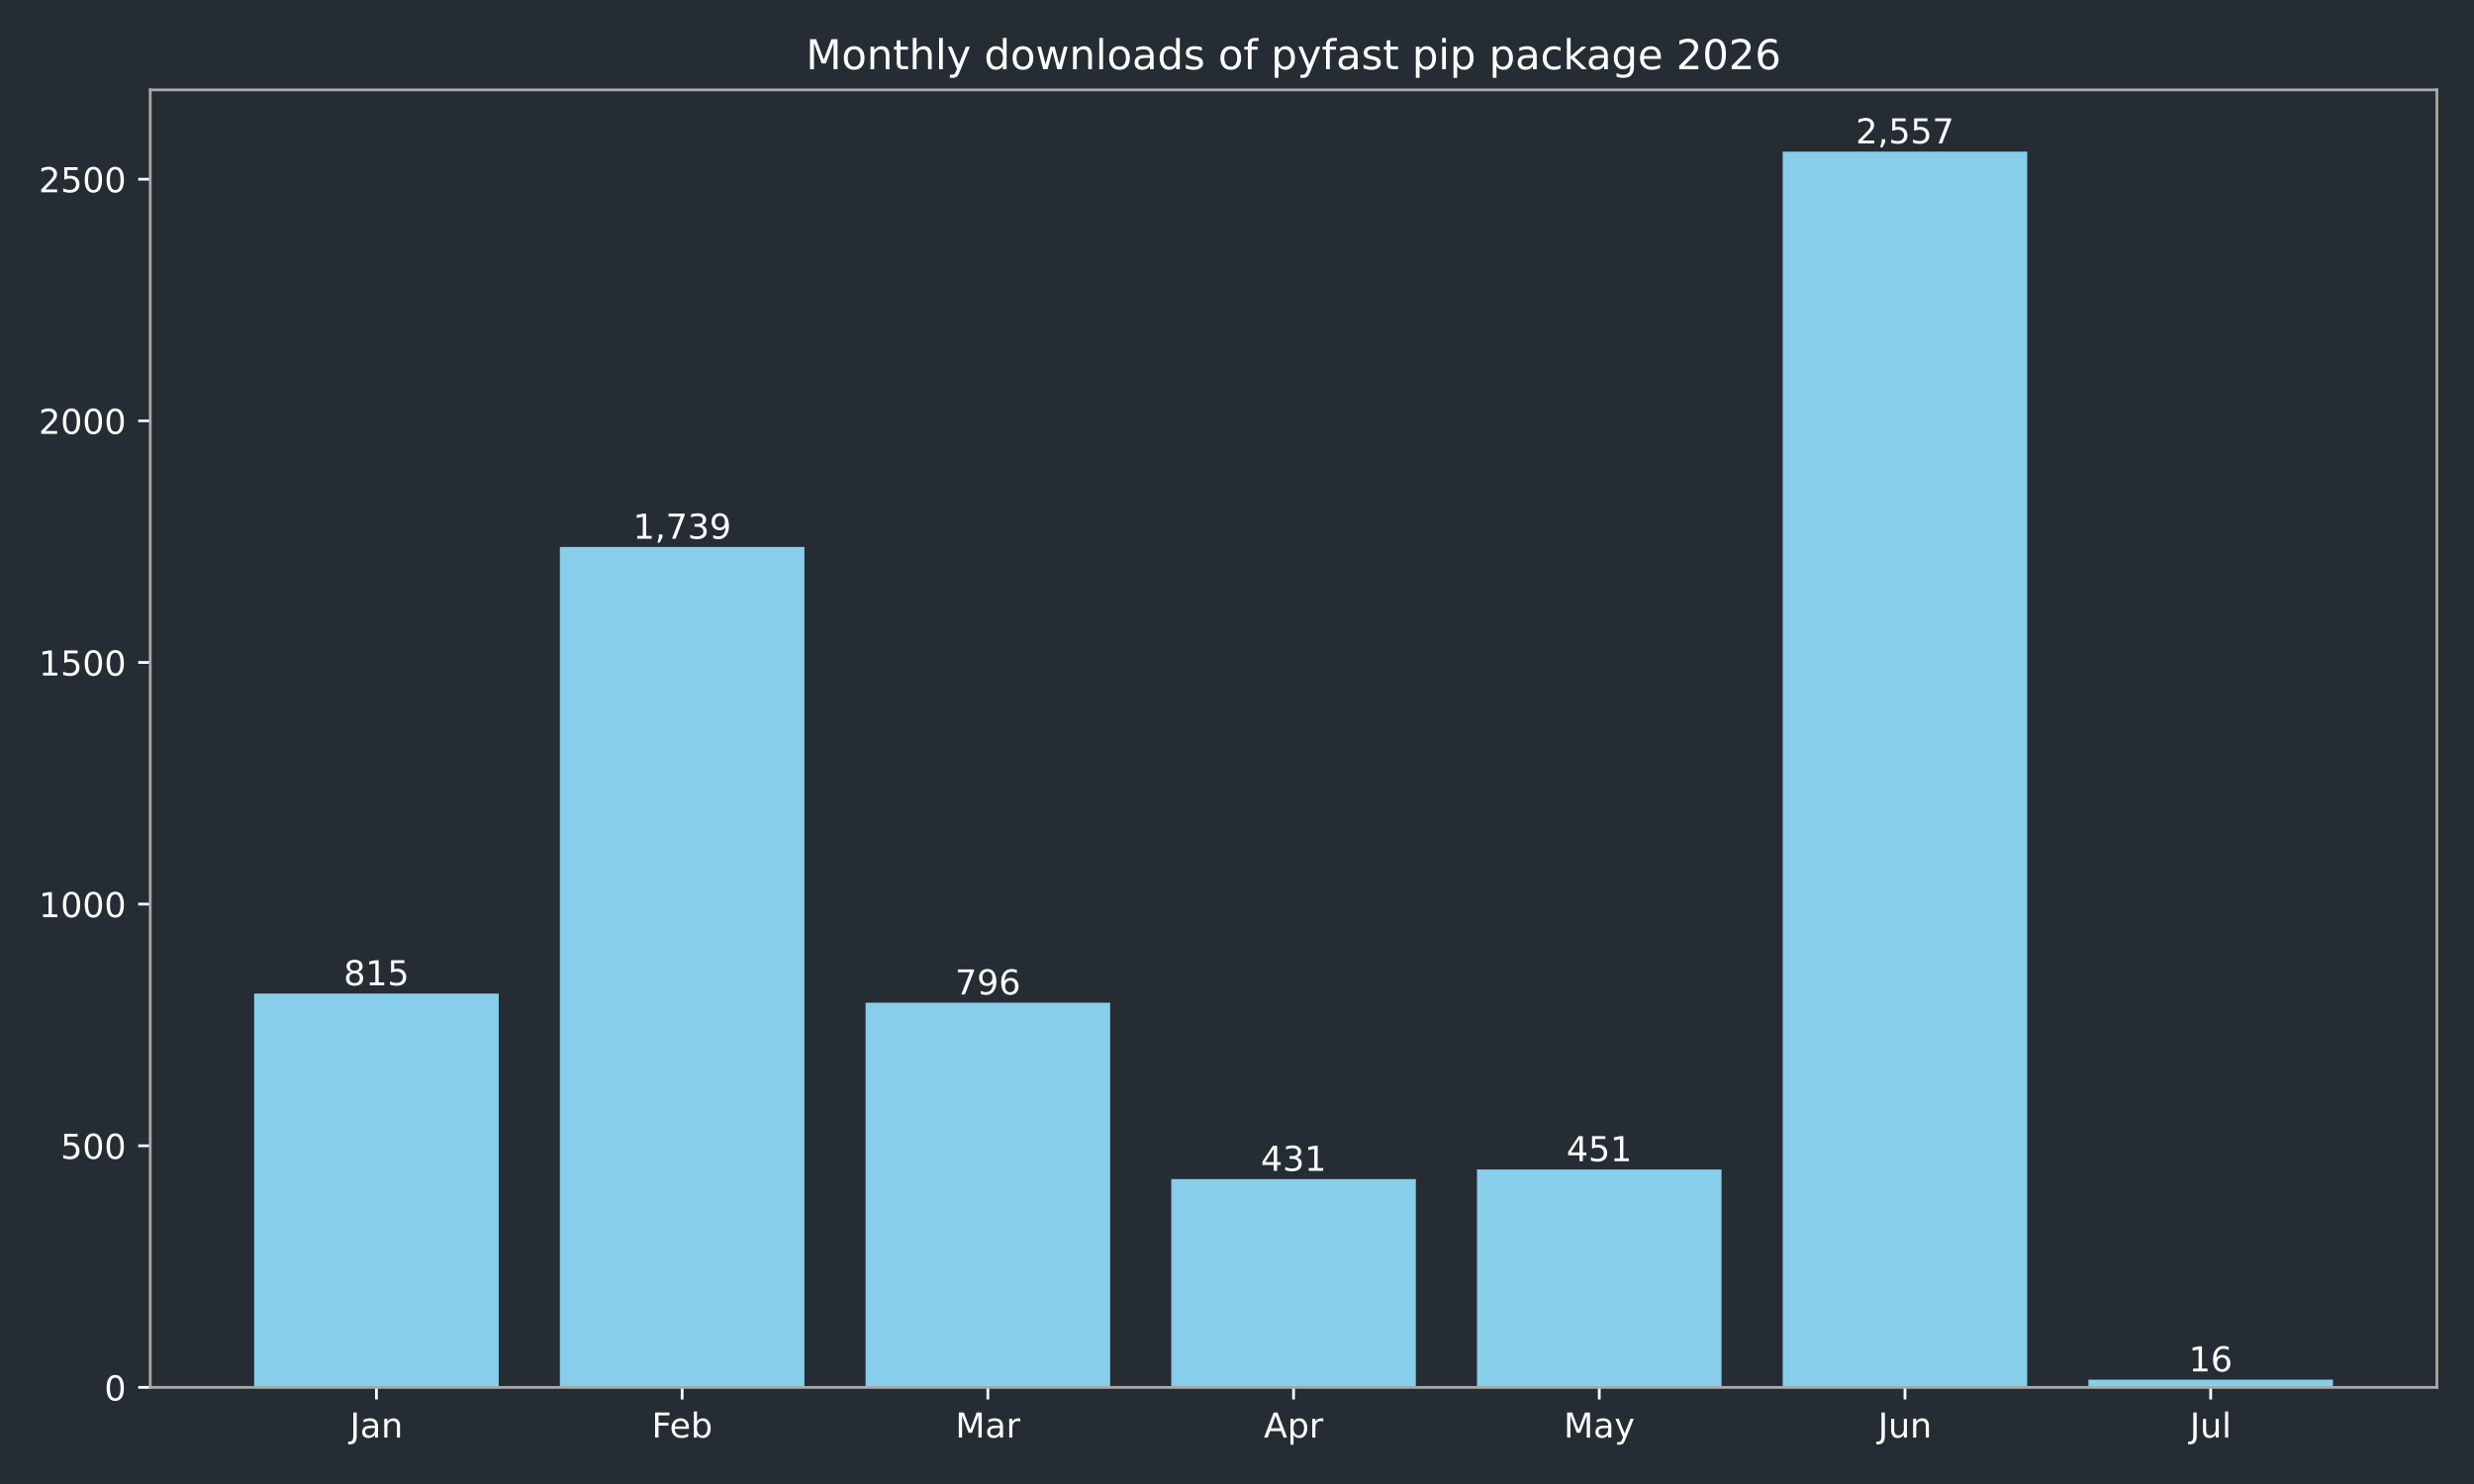
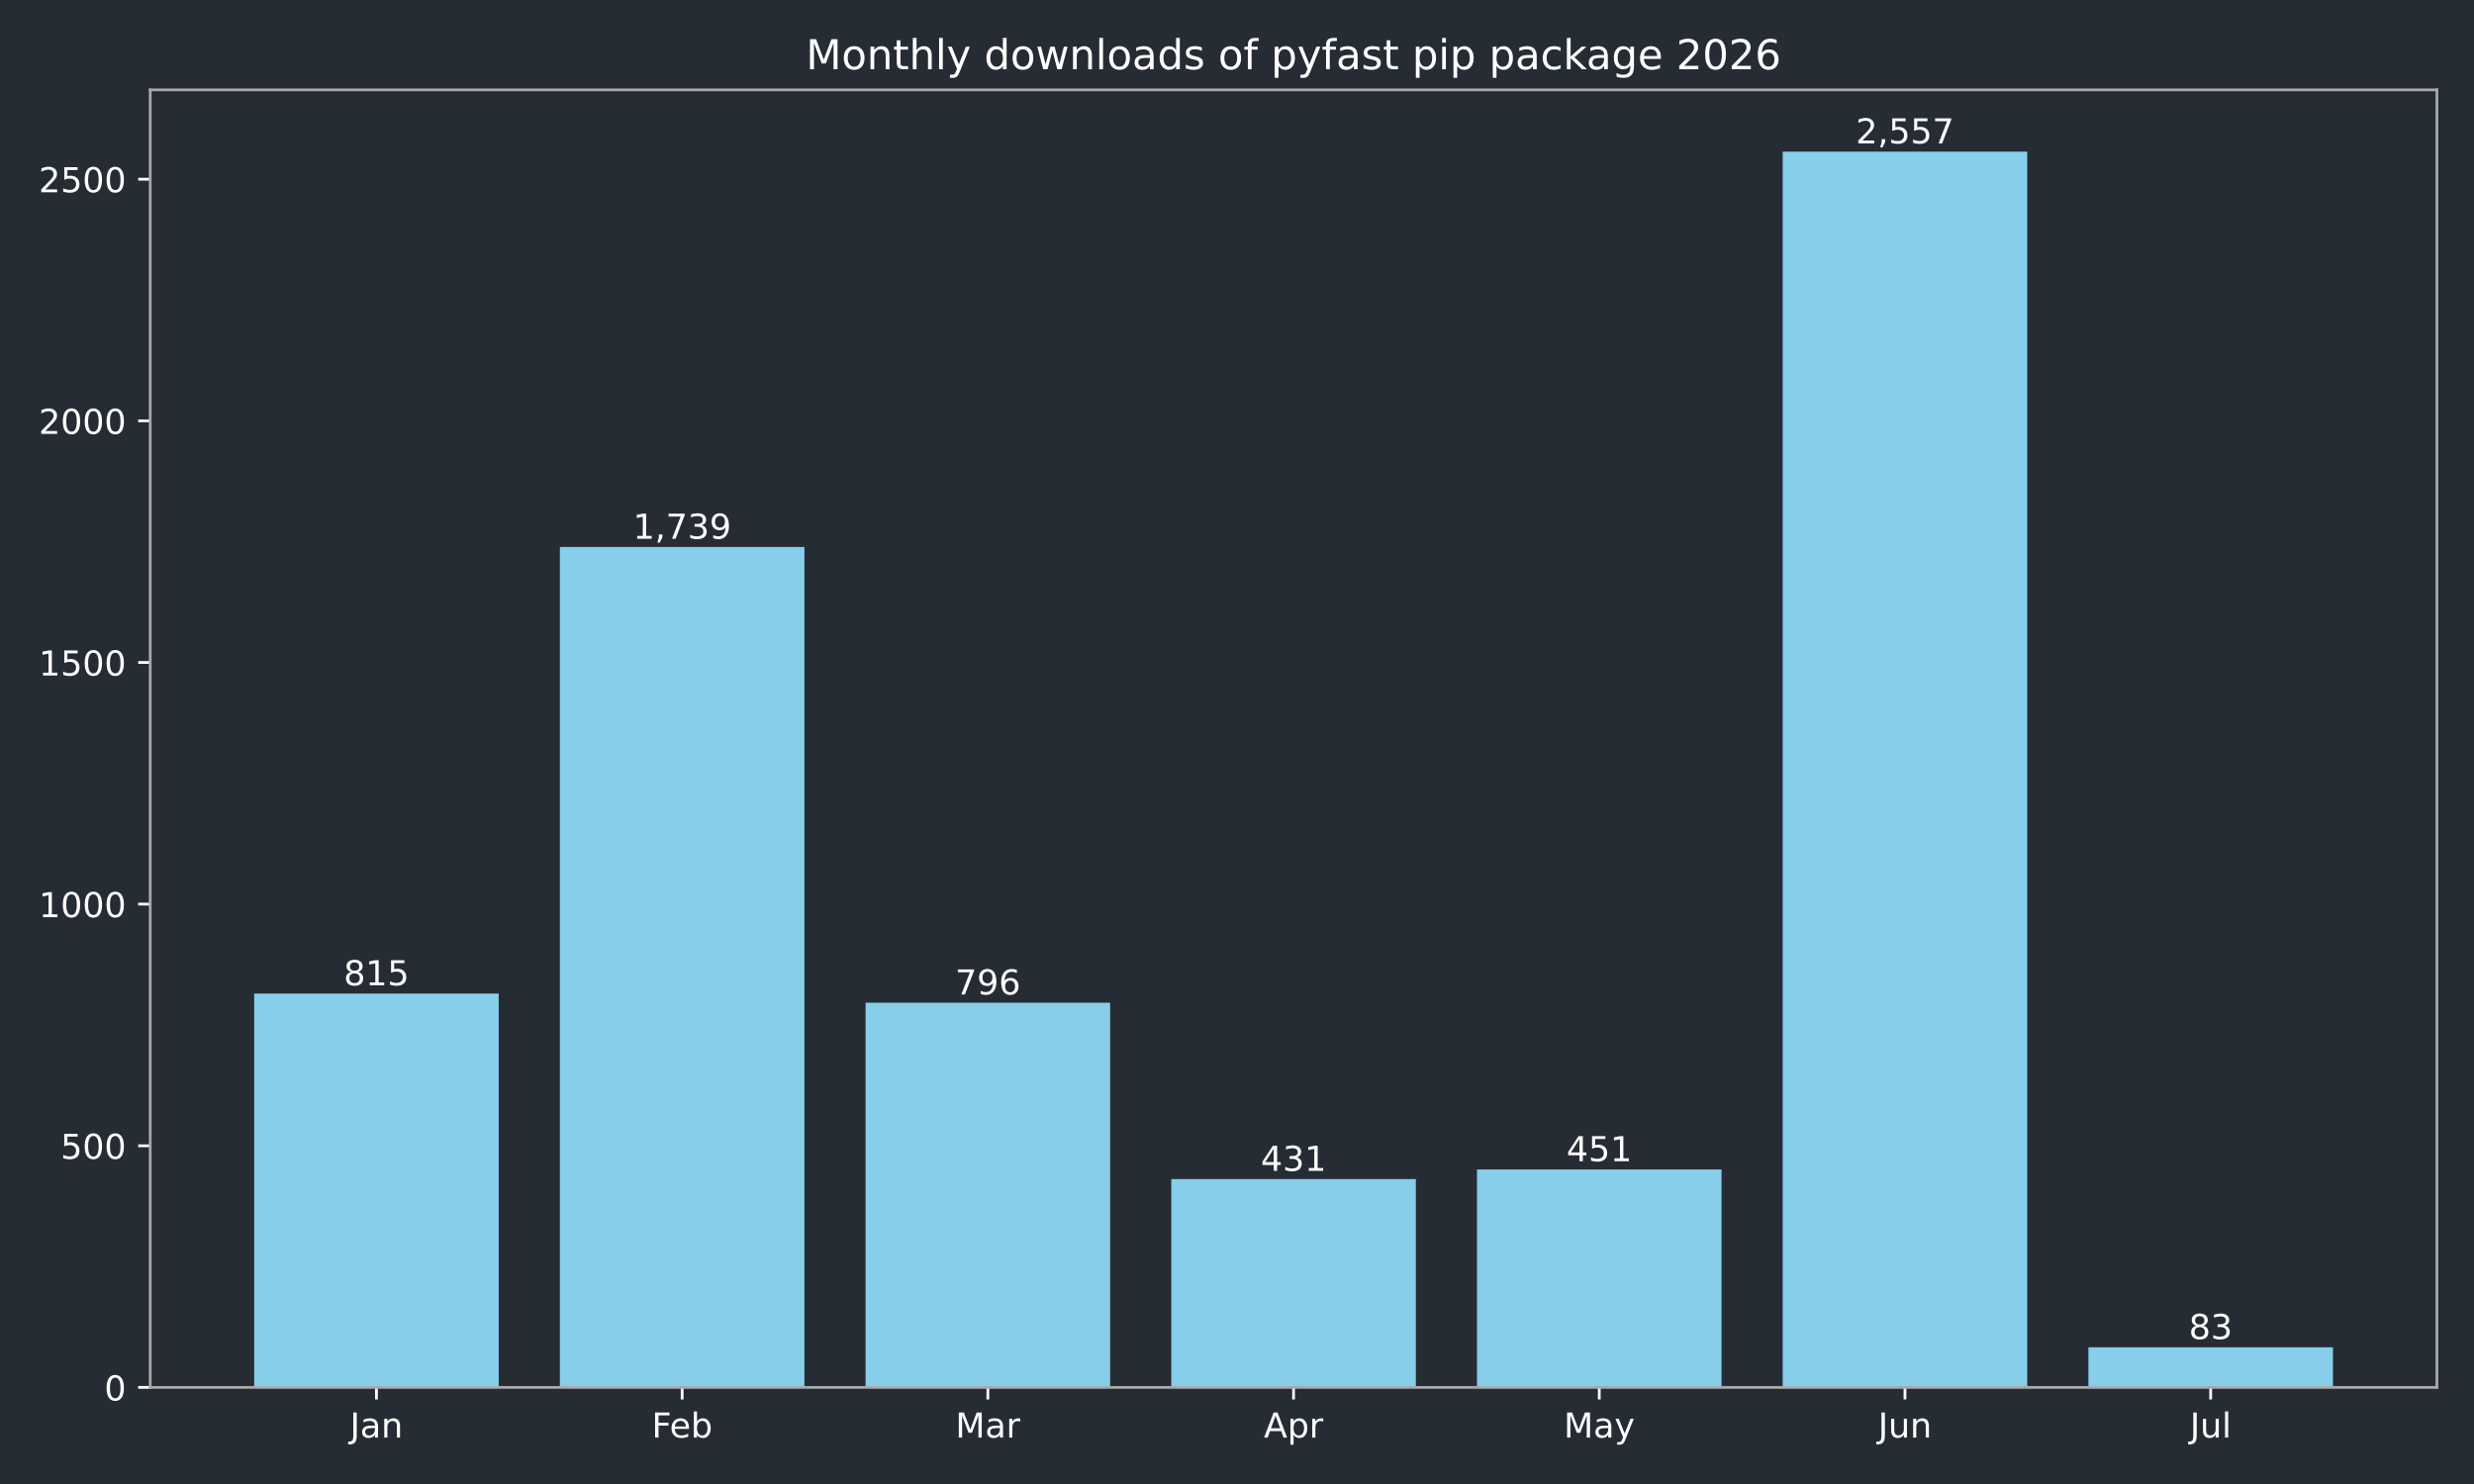
<svg xmlns="http://www.w3.org/2000/svg" xmlns:xlink="http://www.w3.org/1999/xlink" width="720pt" height="432pt" viewBox="0 0 720 432" version="1.1">
  <defs>
    <style type="text/css">*{stroke-linejoin: round; stroke-linecap: butt}</style>
  </defs>
  <g id="figure_1">
    <g id="patch_1">
      <path d="M 0 432  L 720 432  L 720 0  L 0 0  z " style="fill: #262c33" />
    </g>
    <g id="axes_1">
      <g id="patch_2">
        <path d="M 43.72 403.878  L 709.2 403.878  L 709.2 26.16  L 43.72 26.16  z " style="fill: #262c33" />
      </g>
      <g id="patch_3">
-         <path d="M 73.969 403.878  L 145.143 403.878  L 145.143 289.22  L 73.969 289.22  z " clip-path="url(#pb641a4aa6b)" style="fill: #87ceeb" />
+         <path d="M 73.969 403.878  L 145.143 403.878  L 145.143 289.22  L 73.969 289.22  z " clip-path="url(#pca0ebb52d6)" style="fill: #87ceeb" />
      </g>
      <g id="patch_4">
-         <path d="M 162.937 403.878  L 234.111 403.878  L 234.111 159.227  L 162.937 159.227  z " clip-path="url(#pb641a4aa6b)" style="fill: #87ceeb" />
+         <path d="M 162.937 403.878  L 234.111 403.878  L 234.111 159.227  L 162.937 159.227  z " clip-path="url(#pca0ebb52d6)" style="fill: #87ceeb" />
      </g>
      <g id="patch_5">
-         <path d="M 251.905 403.878  L 323.079 403.878  L 323.079 291.893  L 251.905 291.893  z " clip-path="url(#pb641a4aa6b)" style="fill: #87ceeb" />
+         <path d="M 251.905 403.878  L 323.079 403.878  L 323.079 291.893  L 251.905 291.893  z " clip-path="url(#pca0ebb52d6)" style="fill: #87ceeb" />
      </g>
      <g id="patch_6">
-         <path d="M 340.873 403.878  L 412.047 403.878  L 412.047 343.242  L 340.873 343.242  z " clip-path="url(#pb641a4aa6b)" style="fill: #87ceeb" />
+         <path d="M 340.873 403.878  L 412.047 403.878  L 412.047 343.242  L 340.873 343.242  z " clip-path="url(#pca0ebb52d6)" style="fill: #87ceeb" />
      </g>
      <g id="patch_7">
-         <path d="M 429.841 403.878  L 501.015 403.878  L 501.015 340.429  L 429.841 340.429  z " clip-path="url(#pb641a4aa6b)" style="fill: #87ceeb" />
+         <path d="M 429.841 403.878  L 501.015 403.878  L 501.015 340.429  L 429.841 340.429  z " clip-path="url(#pca0ebb52d6)" style="fill: #87ceeb" />
      </g>
      <g id="patch_8">
-         <path d="M 518.809 403.878  L 589.983 403.878  L 589.983 44.147  L 518.809 44.147  z " clip-path="url(#pb641a4aa6b)" style="fill: #87ceeb" />
+         <path d="M 518.809 403.878  L 589.983 403.878  L 589.983 44.147  L 518.809 44.147  z " clip-path="url(#pca0ebb52d6)" style="fill: #87ceeb" />
      </g>
      <g id="patch_9">
-         <path d="M 607.777 403.878  L 678.951 403.878  L 678.951 401.627  L 607.777 401.627  z " clip-path="url(#pb641a4aa6b)" style="fill: #87ceeb" />
+         <path d="M 607.777 403.878  L 678.951 403.878  L 678.951 392.201  L 607.777 392.201  z " clip-path="url(#pca0ebb52d6)" style="fill: #87ceeb" />
      </g>
      <g id="matplotlib.axis_1">
        <g id="xtick_1">
          <g id="line2d_1">
            <defs>
-               <path id="m5f925a2ea2" d="M 0 0  L 0 3.5  " style="stroke: #ffffff; stroke-width: 0.8" />
+               <path id="m490886fd51" d="M 0 0  L 0 3.5  " style="stroke: #ffffff; stroke-width: 0.8" />
            </defs>
            <g>
-               <use xlink:href="#m5f925a2ea2" x="109.556" y="403.878" style="fill: #ffffff; stroke: #ffffff; stroke-width: 0.8" />
+               <use xlink:href="#m490886fd51" x="109.556" y="403.878" style="fill: #ffffff; stroke: #ffffff; stroke-width: 0.8" />
            </g>
          </g>
          <g id="text_1">
            <g style="fill: #ffffff" transform="translate(101.8484 418.4753) scale(0.1 -0.1)">
              <defs>
                <path id="DejaVuSans-2d" d="M 628 4666  L 1259 4666  L 1259 325  Q 1259 -519 939 -900  Q 619 -1281 -91 -1281  L -331 -1281  L -331 -750  L -134 -750  Q 284 -750 456 -515  Q 628 -281 628 325  L 628 4666  z " transform="scale(0.015625)" />
                <path id="DejaVuSans-44" d="M 2194 1759  Q 1497 1759 1228 1600  Q 959 1441 959 1056  Q 959 750 1161 570  Q 1363 391 1709 391  Q 2188 391 2477 730  Q 2766 1069 2766 1631  L 2766 1759  L 2194 1759  z M 3341 1997  L 3341 0  L 2766 0  L 2766 531  Q 2569 213 2275 61  Q 1981 -91 1556 -91  Q 1019 -91 701 211  Q 384 513 384 1019  Q 384 1609 779 1909  Q 1175 2209 1959 2209  L 2766 2209  L 2766 2266  Q 2766 2663 2505 2880  Q 2244 3097 1772 3097  Q 1472 3097 1187 3025  Q 903 2953 641 2809  L 641 3341  Q 956 3463 1253 3523  Q 1550 3584 1831 3584  Q 2591 3584 2966 3190  Q 3341 2797 3341 1997  z " transform="scale(0.015625)" />
                <path id="DejaVuSans-51" d="M 3513 2113  L 3513 0  L 2938 0  L 2938 2094  Q 2938 2591 2744 2837  Q 2550 3084 2163 3084  Q 1697 3084 1428 2787  Q 1159 2491 1159 1978  L 1159 0  L 581 0  L 581 3500  L 1159 3500  L 1159 2956  Q 1366 3272 1645 3428  Q 1925 3584 2291 3584  Q 2894 3584 3203 3211  Q 3513 2838 3513 2113  z " transform="scale(0.015625)" />
              </defs>
              <use xlink:href="#DejaVuSans-2d" />
              <use xlink:href="#DejaVuSans-44" transform="translate(29.5 0)" />
              <use xlink:href="#DejaVuSans-51" transform="translate(90.78125 0)" />
            </g>
          </g>
        </g>
        <g id="xtick_2">
          <g id="line2d_2">
            <g>
-               <use xlink:href="#m5f925a2ea2" x="198.524" y="403.878" style="fill: #ffffff; stroke: #ffffff; stroke-width: 0.8" />
+               <use xlink:href="#m490886fd51" x="198.524" y="403.878" style="fill: #ffffff; stroke: #ffffff; stroke-width: 0.8" />
            </g>
          </g>
          <g id="text_2">
            <g style="fill: #ffffff" transform="translate(189.671 418.4761) scale(0.1 -0.1)">
              <defs>
                <path id="DejaVuSans-29" d="M 628 4666  L 3309 4666  L 3309 4134  L 1259 4134  L 1259 2759  L 3109 2759  L 3109 2228  L 1259 2228  L 1259 0  L 628 0  L 628 4666  z " transform="scale(0.015625)" />
                <path id="DejaVuSans-48" d="M 3597 1894  L 3597 1613  L 953 1613  Q 991 1019 1311 708  Q 1631 397 2203 397  Q 2534 397 2845 478  Q 3156 559 3463 722  L 3463 178  Q 3153 47 2828 -22  Q 2503 -91 2169 -91  Q 1331 -91 842 396  Q 353 884 353 1716  Q 353 2575 817 3079  Q 1281 3584 2069 3584  Q 2775 3584 3186 3129  Q 3597 2675 3597 1894  z M 3022 2063  Q 3016 2534 2758 2815  Q 2500 3097 2075 3097  Q 1594 3097 1305 2825  Q 1016 2553 972 2059  L 3022 2063  z " transform="scale(0.015625)" />
                <path id="DejaVuSans-45" d="M 3116 1747  Q 3116 2381 2855 2742  Q 2594 3103 2138 3103  Q 1681 3103 1420 2742  Q 1159 2381 1159 1747  Q 1159 1113 1420 752  Q 1681 391 2138 391  Q 2594 391 2855 752  Q 3116 1113 3116 1747  z M 1159 2969  Q 1341 3281 1617 3432  Q 1894 3584 2278 3584  Q 2916 3584 3314 3078  Q 3713 2572 3713 1747  Q 3713 922 3314 415  Q 2916 -91 2278 -91  Q 1894 -91 1617 61  Q 1341 213 1159 525  L 1159 0  L 581 0  L 581 4863  L 1159 4863  L 1159 2969  z " transform="scale(0.015625)" />
              </defs>
              <use xlink:href="#DejaVuSans-29" />
              <use xlink:href="#DejaVuSans-48" transform="translate(52.04688 0)" />
              <use xlink:href="#DejaVuSans-45" transform="translate(113.5781 0)" />
            </g>
          </g>
        </g>
        <g id="xtick_3">
          <g id="line2d_3">
            <g>
-               <use xlink:href="#m5f925a2ea2" x="287.492" y="403.878" style="fill: #ffffff; stroke: #ffffff; stroke-width: 0.8" />
+               <use xlink:href="#m490886fd51" x="287.492" y="403.878" style="fill: #ffffff; stroke: #ffffff; stroke-width: 0.8" />
            </g>
          </g>
          <g id="text_3">
            <g style="fill: #ffffff" transform="translate(278.0585 418.4753) scale(0.1 -0.1)">
              <defs>
                <path id="DejaVuSans-30" d="M 628 4666  L 1569 4666  L 2759 1491  L 3956 4666  L 4897 4666  L 4897 0  L 4281 0  L 4281 4097  L 3078 897  L 2444 897  L 1241 4097  L 1241 0  L 628 0  L 628 4666  z " transform="scale(0.015625)" />
                <path id="DejaVuSans-55" d="M 2631 2963  Q 2534 3019 2420 3045  Q 2306 3072 2169 3072  Q 1681 3072 1420 2755  Q 1159 2438 1159 1844  L 1159 0  L 581 0  L 581 3500  L 1159 3500  L 1159 2956  Q 1341 3275 1631 3429  Q 1922 3584 2338 3584  Q 2397 3584 2469 3576  Q 2541 3569 2628 3553  L 2631 2963  z " transform="scale(0.015625)" />
              </defs>
              <use xlink:href="#DejaVuSans-30" />
              <use xlink:href="#DejaVuSans-44" transform="translate(86.28125 0)" />
              <use xlink:href="#DejaVuSans-55" transform="translate(147.5625 0)" />
            </g>
          </g>
        </g>
        <g id="xtick_4">
          <g id="line2d_4">
            <g>
-               <use xlink:href="#m5f925a2ea2" x="376.46" y="403.878" style="fill: #ffffff; stroke: #ffffff; stroke-width: 0.8" />
+               <use xlink:href="#m490886fd51" x="376.46" y="403.878" style="fill: #ffffff; stroke: #ffffff; stroke-width: 0.8" />
            </g>
          </g>
          <g id="text_4">
            <g style="fill: #ffffff" transform="translate(367.81 418.4753) scale(0.1 -0.1)">
              <defs>
                <path id="DejaVuSans-24" d="M 2188 4044  L 1331 1722  L 3047 1722  L 2188 4044  z M 1831 4666  L 2547 4666  L 4325 0  L 3669 0  L 3244 1197  L 1141 1197  L 716 0  L 50 0  L 1831 4666  z " transform="scale(0.015625)" />
                <path id="DejaVuSans-53" d="M 1159 525  L 1159 -1331  L 581 -1331  L 581 3500  L 1159 3500  L 1159 2969  Q 1341 3281 1617 3432  Q 1894 3584 2278 3584  Q 2916 3584 3314 3078  Q 3713 2572 3713 1747  Q 3713 922 3314 415  Q 2916 -91 2278 -91  Q 1894 -91 1617 61  Q 1341 213 1159 525  z M 3116 1747  Q 3116 2381 2855 2742  Q 2594 3103 2138 3103  Q 1681 3103 1420 2742  Q 1159 2381 1159 1747  Q 1159 1113 1420 752  Q 1681 391 2138 391  Q 2594 391 2855 752  Q 3116 1113 3116 1747  z " transform="scale(0.015625)" />
              </defs>
              <use xlink:href="#DejaVuSans-24" />
              <use xlink:href="#DejaVuSans-53" transform="translate(68.40625 0)" />
              <use xlink:href="#DejaVuSans-55" transform="translate(131.8906 0)" />
            </g>
          </g>
        </g>
        <g id="xtick_5">
          <g id="line2d_5">
            <g>
-               <use xlink:href="#m5f925a2ea2" x="465.428" y="403.878" style="fill: #ffffff; stroke: #ffffff; stroke-width: 0.8" />
+               <use xlink:href="#m490886fd51" x="465.428" y="403.878" style="fill: #ffffff; stroke: #ffffff; stroke-width: 0.8" />
            </g>
          </g>
          <g id="text_5">
            <g style="fill: #ffffff" transform="translate(455.0904 418.4753) scale(0.1 -0.1)">
              <defs>
                <path id="DejaVuSans-5c" d="M 2059 -325  Q 1816 -950 1584 -1140  Q 1353 -1331 966 -1331  L 506 -1331  L 506 -850  L 844 -850  Q 1081 -850 1212 -737  Q 1344 -625 1503 -206  L 1606 56  L 191 3500  L 800 3500  L 1894 763  L 2988 3500  L 3597 3500  L 2059 -325  z " transform="scale(0.015625)" />
              </defs>
              <use xlink:href="#DejaVuSans-30" />
              <use xlink:href="#DejaVuSans-44" transform="translate(86.28125 0)" />
              <use xlink:href="#DejaVuSans-5c" transform="translate(147.5625 0)" />
            </g>
          </g>
        </g>
        <g id="xtick_6">
          <g id="line2d_6">
            <g>
-               <use xlink:href="#m5f925a2ea2" x="554.396" y="403.878" style="fill: #ffffff; stroke: #ffffff; stroke-width: 0.8" />
+               <use xlink:href="#m490886fd51" x="554.396" y="403.878" style="fill: #ffffff; stroke: #ffffff; stroke-width: 0.8" />
            </g>
          </g>
          <g id="text_6">
            <g style="fill: #ffffff" transform="translate(546.5833 418.4753) scale(0.1 -0.1)">
              <defs>
                <path id="DejaVuSans-58" d="M 544 1381  L 544 3500  L 1119 3500  L 1119 1403  Q 1119 906 1312 657  Q 1506 409 1894 409  Q 2359 409 2629 706  Q 2900 1003 2900 1516  L 2900 3500  L 3475 3500  L 3475 0  L 2900 0  L 2900 538  Q 2691 219 2414 64  Q 2138 -91 1772 -91  Q 1169 -91 856 284  Q 544 659 544 1381  z M 1991 3584  L 1991 3584  z " transform="scale(0.015625)" />
              </defs>
              <use xlink:href="#DejaVuSans-2d" />
              <use xlink:href="#DejaVuSans-58" transform="translate(29.5 0)" />
              <use xlink:href="#DejaVuSans-51" transform="translate(92.875 0)" />
            </g>
          </g>
        </g>
        <g id="xtick_7">
          <g id="line2d_7">
            <g>
-               <use xlink:href="#m5f925a2ea2" x="643.364" y="403.878" style="fill: #ffffff; stroke: #ffffff; stroke-width: 0.8" />
+               <use xlink:href="#m490886fd51" x="643.364" y="403.878" style="fill: #ffffff; stroke: #ffffff; stroke-width: 0.8" />
            </g>
          </g>
          <g id="text_7">
            <g style="fill: #ffffff" transform="translate(637.3309 418.4761) scale(0.1 -0.1)">
              <defs>
                <path id="DejaVuSans-4f" d="M 603 4863  L 1178 4863  L 1178 0  L 603 0  L 603 4863  z " transform="scale(0.015625)" />
              </defs>
              <use xlink:href="#DejaVuSans-2d" />
              <use xlink:href="#DejaVuSans-58" transform="translate(29.5 0)" />
              <use xlink:href="#DejaVuSans-4f" transform="translate(92.875 0)" />
            </g>
          </g>
        </g>
      </g>
      <g id="matplotlib.axis_2">
        <g id="ytick_1">
          <g id="line2d_8">
            <defs>
-               <path id="m3085a72328" d="M 0 0  L -3.5 0  " style="stroke: #ffffff; stroke-width: 0.8" />
+               <path id="mc139a06f05" d="M 0 0  L -3.5 0  " style="stroke: #ffffff; stroke-width: 0.8" />
            </defs>
            <g>
-               <use xlink:href="#m3085a72328" x="43.72" y="403.878" style="fill: #ffffff; stroke: #ffffff; stroke-width: 0.8" />
+               <use xlink:href="#mc139a06f05" x="43.72" y="403.878" style="fill: #ffffff; stroke: #ffffff; stroke-width: 0.8" />
            </g>
          </g>
          <g id="text_8">
            <g style="fill: #ffffff" transform="translate(30.3575 407.6765) scale(0.1 -0.1)">
              <defs>
                <path id="DejaVuSans-13" d="M 2034 4250  Q 1547 4250 1301 3770  Q 1056 3291 1056 2328  Q 1056 1369 1301 889  Q 1547 409 2034 409  Q 2525 409 2770 889  Q 3016 1369 3016 2328  Q 3016 3291 2770 3770  Q 2525 4250 2034 4250  z M 2034 4750  Q 2819 4750 3233 4129  Q 3647 3509 3647 2328  Q 3647 1150 3233 529  Q 2819 -91 2034 -91  Q 1250 -91 836 529  Q 422 1150 422 2328  Q 422 3509 836 4129  Q 1250 4750 2034 4750  z " transform="scale(0.015625)" />
              </defs>
              <use xlink:href="#DejaVuSans-13" />
            </g>
          </g>
        </g>
        <g id="ytick_2">
          <g id="line2d_9">
            <g>
-               <use xlink:href="#m3085a72328" x="43.72" y="333.535" style="fill: #ffffff; stroke: #ffffff; stroke-width: 0.8" />
+               <use xlink:href="#mc139a06f05" x="43.72" y="333.535" style="fill: #ffffff; stroke: #ffffff; stroke-width: 0.8" />
            </g>
          </g>
          <g id="text_9">
            <g style="fill: #ffffff" transform="translate(17.6325 337.3341) scale(0.1 -0.1)">
              <defs>
                <path id="DejaVuSans-18" d="M 691 4666  L 3169 4666  L 3169 4134  L 1269 4134  L 1269 2991  Q 1406 3038 1543 3061  Q 1681 3084 1819 3084  Q 2600 3084 3056 2656  Q 3513 2228 3513 1497  Q 3513 744 3044 326  Q 2575 -91 1722 -91  Q 1428 -91 1123 -41  Q 819 9 494 109  L 494 744  Q 775 591 1075 516  Q 1375 441 1709 441  Q 2250 441 2565 725  Q 2881 1009 2881 1497  Q 2881 1984 2565 2268  Q 2250 2553 1709 2553  Q 1456 2553 1204 2497  Q 953 2441 691 2322  L 691 4666  z " transform="scale(0.015625)" />
              </defs>
              <use xlink:href="#DejaVuSans-18" />
              <use xlink:href="#DejaVuSans-13" transform="translate(63.625 0)" />
              <use xlink:href="#DejaVuSans-13" transform="translate(127.25 0)" />
            </g>
          </g>
        </g>
        <g id="ytick_3">
          <g id="line2d_10">
            <g>
-               <use xlink:href="#m3085a72328" x="43.72" y="263.193" style="fill: #ffffff; stroke: #ffffff; stroke-width: 0.8" />
+               <use xlink:href="#mc139a06f05" x="43.72" y="263.193" style="fill: #ffffff; stroke: #ffffff; stroke-width: 0.8" />
            </g>
          </g>
          <g id="text_10">
            <g style="fill: #ffffff" transform="translate(11.27 266.9917) scale(0.1 -0.1)">
              <defs>
                <path id="DejaVuSans-14" d="M 794 531  L 1825 531  L 1825 4091  L 703 3866  L 703 4441  L 1819 4666  L 2450 4666  L 2450 531  L 3481 531  L 3481 0  L 794 0  L 794 531  z " transform="scale(0.015625)" />
              </defs>
              <use xlink:href="#DejaVuSans-14" />
              <use xlink:href="#DejaVuSans-13" transform="translate(63.625 0)" />
              <use xlink:href="#DejaVuSans-13" transform="translate(127.25 0)" />
              <use xlink:href="#DejaVuSans-13" transform="translate(190.875 0)" />
            </g>
          </g>
        </g>
        <g id="ytick_4">
          <g id="line2d_11">
            <g>
-               <use xlink:href="#m3085a72328" x="43.72" y="192.85" style="fill: #ffffff; stroke: #ffffff; stroke-width: 0.8" />
+               <use xlink:href="#mc139a06f05" x="43.72" y="192.85" style="fill: #ffffff; stroke: #ffffff; stroke-width: 0.8" />
            </g>
          </g>
          <g id="text_11">
            <g style="fill: #ffffff" transform="translate(11.27 196.6492) scale(0.1 -0.1)">
              <use xlink:href="#DejaVuSans-14" />
              <use xlink:href="#DejaVuSans-18" transform="translate(63.625 0)" />
              <use xlink:href="#DejaVuSans-13" transform="translate(127.25 0)" />
              <use xlink:href="#DejaVuSans-13" transform="translate(190.875 0)" />
            </g>
          </g>
        </g>
        <g id="ytick_5">
          <g id="line2d_12">
            <g>
-               <use xlink:href="#m3085a72328" x="43.72" y="122.508" style="fill: #ffffff; stroke: #ffffff; stroke-width: 0.8" />
+               <use xlink:href="#mc139a06f05" x="43.72" y="122.508" style="fill: #ffffff; stroke: #ffffff; stroke-width: 0.8" />
            </g>
          </g>
          <g id="text_12">
            <g style="fill: #ffffff" transform="translate(11.27 126.3068) scale(0.1 -0.1)">
              <defs>
                <path id="DejaVuSans-15" d="M 1228 531  L 3431 531  L 3431 0  L 469 0  L 469 531  Q 828 903 1448 1529  Q 2069 2156 2228 2338  Q 2531 2678 2651 2914  Q 2772 3150 2772 3378  Q 2772 3750 2511 3984  Q 2250 4219 1831 4219  Q 1534 4219 1204 4116  Q 875 4013 500 3803  L 500 4441  Q 881 4594 1212 4672  Q 1544 4750 1819 4750  Q 2544 4750 2975 4387  Q 3406 4025 3406 3419  Q 3406 3131 3298 2873  Q 3191 2616 2906 2266  Q 2828 2175 2409 1742  Q 1991 1309 1228 531  z " transform="scale(0.015625)" />
              </defs>
              <use xlink:href="#DejaVuSans-15" />
              <use xlink:href="#DejaVuSans-13" transform="translate(63.625 0)" />
              <use xlink:href="#DejaVuSans-13" transform="translate(127.25 0)" />
              <use xlink:href="#DejaVuSans-13" transform="translate(190.875 0)" />
            </g>
          </g>
        </g>
        <g id="ytick_6">
          <g id="line2d_13">
            <g>
-               <use xlink:href="#m3085a72328" x="43.72" y="52.166" style="fill: #ffffff; stroke: #ffffff; stroke-width: 0.8" />
+               <use xlink:href="#mc139a06f05" x="43.72" y="52.166" style="fill: #ffffff; stroke: #ffffff; stroke-width: 0.8" />
            </g>
          </g>
          <g id="text_13">
            <g style="fill: #ffffff" transform="translate(11.27 55.96442) scale(0.1 -0.1)">
              <use xlink:href="#DejaVuSans-15" />
              <use xlink:href="#DejaVuSans-18" transform="translate(63.625 0)" />
              <use xlink:href="#DejaVuSans-13" transform="translate(127.25 0)" />
              <use xlink:href="#DejaVuSans-13" transform="translate(190.875 0)" />
            </g>
          </g>
        </g>
      </g>
      <g id="patch_10">
        <path d="M 43.72 403.878  L 43.72 26.16  " style="fill: none; stroke: #a9a9a9; stroke-width: 0.8; stroke-linejoin: miter; stroke-linecap: square" />
      </g>
      <g id="patch_11">
        <path d="M 709.2 403.878  L 709.2 26.16  " style="fill: none; stroke: #a9a9a9; stroke-width: 0.8; stroke-linejoin: miter; stroke-linecap: square" />
      </g>
      <g id="patch_12">
        <path d="M 43.72 403.878  L 709.2 403.878  " style="fill: none; stroke: #a9a9a9; stroke-width: 0.8; stroke-linejoin: miter; stroke-linecap: square" />
      </g>
      <g id="patch_13">
        <path d="M 43.72 26.16  L 709.2 26.16  " style="fill: none; stroke: #a9a9a9; stroke-width: 0.8; stroke-linejoin: miter; stroke-linecap: square" />
      </g>
      <g id="text_14">
        <g style="fill: #ffffff" transform="translate(100.0125 286.8172) scale(0.1 -0.1)">
          <defs>
            <path id="DejaVuSans-1b" d="M 2034 2216  Q 1584 2216 1326 1975  Q 1069 1734 1069 1313  Q 1069 891 1326 650  Q 1584 409 2034 409  Q 2484 409 2743 651  Q 3003 894 3003 1313  Q 3003 1734 2745 1975  Q 2488 2216 2034 2216  z M 1403 2484  Q 997 2584 770 2862  Q 544 3141 544 3541  Q 544 4100 942 4425  Q 1341 4750 2034 4750  Q 2731 4750 3128 4425  Q 3525 4100 3525 3541  Q 3525 3141 3298 2862  Q 3072 2584 2669 2484  Q 3125 2378 3379 2068  Q 3634 1759 3634 1313  Q 3634 634 3220 271  Q 2806 -91 2034 -91  Q 1263 -91 848 271  Q 434 634 434 1313  Q 434 1759 690 2068  Q 947 2378 1403 2484  z M 1172 3481  Q 1172 3119 1398 2916  Q 1625 2713 2034 2713  Q 2441 2713 2670 2916  Q 2900 3119 2900 3481  Q 2900 3844 2670 4047  Q 2441 4250 2034 4250  Q 1625 4250 1398 4047  Q 1172 3844 1172 3481  z " transform="scale(0.015625)" />
          </defs>
          <use xlink:href="#DejaVuSans-1b" />
          <use xlink:href="#DejaVuSans-14" transform="translate(63.625 0)" />
          <use xlink:href="#DejaVuSans-18" transform="translate(127.25 0)" />
        </g>
      </g>
      <g id="text_15">
        <g style="fill: #ffffff" transform="translate(184.2101 156.8244) scale(0.1 -0.1)">
          <defs>
            <path id="DejaVuSans-f" d="M 750 794  L 1409 794  L 1409 256  L 897 -744  L 494 -744  L 750 256  L 750 794  z " transform="scale(0.015625)" />
            <path id="DejaVuSans-1a" d="M 525 4666  L 3525 4666  L 3525 4397  L 1831 0  L 1172 0  L 2766 4134  L 525 4134  L 525 4666  z " transform="scale(0.015625)" />
            <path id="DejaVuSans-16" d="M 2597 2516  Q 3050 2419 3304 2112  Q 3559 1806 3559 1356  Q 3559 666 3084 287  Q 2609 -91 1734 -91  Q 1441 -91 1130 -33  Q 819 25 488 141  L 488 750  Q 750 597 1062 519  Q 1375 441 1716 441  Q 2309 441 2620 675  Q 2931 909 2931 1356  Q 2931 1769 2642 2001  Q 2353 2234 1838 2234  L 1294 2234  L 1294 2753  L 1863 2753  Q 2328 2753 2575 2939  Q 2822 3125 2822 3475  Q 2822 3834 2567 4026  Q 2313 4219 1838 4219  Q 1578 4219 1281 4162  Q 984 4106 628 3988  L 628 4550  Q 988 4650 1302 4700  Q 1616 4750 1894 4750  Q 2613 4750 3031 4423  Q 3450 4097 3450 3541  Q 3450 3153 3228 2886  Q 3006 2619 2597 2516  z " transform="scale(0.015625)" />
            <path id="DejaVuSans-1c" d="M 703 97  L 703 672  Q 941 559 1184 500  Q 1428 441 1663 441  Q 2288 441 2617 861  Q 2947 1281 2994 2138  Q 2813 1869 2534 1725  Q 2256 1581 1919 1581  Q 1219 1581 811 2004  Q 403 2428 403 3163  Q 403 3881 828 4315  Q 1253 4750 1959 4750  Q 2769 4750 3195 4129  Q 3622 3509 3622 2328  Q 3622 1225 3098 567  Q 2575 -91 1691 -91  Q 1453 -91 1209 -44  Q 966 3 703 97  z M 1959 2075  Q 2384 2075 2632 2365  Q 2881 2656 2881 3163  Q 2881 3666 2632 3958  Q 2384 4250 1959 4250  Q 1534 4250 1286 3958  Q 1038 3666 1038 3163  Q 1038 2656 1286 2365  Q 1534 2075 1959 2075  z " transform="scale(0.015625)" />
          </defs>
          <use xlink:href="#DejaVuSans-14" />
          <use xlink:href="#DejaVuSans-f" transform="translate(63.625 0)" />
          <use xlink:href="#DejaVuSans-1a" transform="translate(95.40625 0)" />
          <use xlink:href="#DejaVuSans-16" transform="translate(159.0312 0)" />
          <use xlink:href="#DejaVuSans-1c" transform="translate(222.6562 0)" />
        </g>
      </g>
      <g id="text_16">
        <g style="fill: #ffffff" transform="translate(277.9483 289.4902) scale(0.1 -0.1)">
          <defs>
            <path id="DejaVuSans-19" d="M 2113 2584  Q 1688 2584 1439 2293  Q 1191 2003 1191 1497  Q 1191 994 1439 701  Q 1688 409 2113 409  Q 2538 409 2786 701  Q 3034 994 3034 1497  Q 3034 2003 2786 2293  Q 2538 2584 2113 2584  z M 3366 4563  L 3366 3988  Q 3128 4100 2886 4159  Q 2644 4219 2406 4219  Q 1781 4219 1451 3797  Q 1122 3375 1075 2522  Q 1259 2794 1537 2939  Q 1816 3084 2150 3084  Q 2853 3084 3261 2657  Q 3669 2231 3669 1497  Q 3669 778 3244 343  Q 2819 -91 2113 -91  Q 1303 -91 875 529  Q 447 1150 447 2328  Q 447 3434 972 4092  Q 1497 4750 2381 4750  Q 2619 4750 2861 4703  Q 3103 4656 3366 4563  z " transform="scale(0.015625)" />
          </defs>
          <use xlink:href="#DejaVuSans-1a" />
          <use xlink:href="#DejaVuSans-1c" transform="translate(63.625 0)" />
          <use xlink:href="#DejaVuSans-19" transform="translate(127.25 0)" />
        </g>
      </g>
      <g id="text_17">
        <g style="fill: #ffffff" transform="translate(366.9162 340.8402) scale(0.1 -0.1)">
          <defs>
            <path id="DejaVuSans-17" d="M 2419 4116  L 825 1625  L 2419 1625  L 2419 4116  z M 2253 4666  L 3047 4666  L 3047 1625  L 3713 1625  L 3713 1100  L 3047 1100  L 3047 0  L 2419 0  L 2419 1100  L 313 1100  L 313 1709  L 2253 4666  z " transform="scale(0.015625)" />
          </defs>
          <use xlink:href="#DejaVuSans-17" />
          <use xlink:href="#DejaVuSans-16" transform="translate(63.625 0)" />
          <use xlink:href="#DejaVuSans-14" transform="translate(127.25 0)" />
        </g>
      </g>
      <g id="text_18">
        <g style="fill: #ffffff" transform="translate(455.8842 338.0265) scale(0.1 -0.1)">
          <use xlink:href="#DejaVuSans-17" />
          <use xlink:href="#DejaVuSans-18" transform="translate(63.625 0)" />
          <use xlink:href="#DejaVuSans-14" transform="translate(127.25 0)" />
        </g>
      </g>
      <g id="text_19">
        <g style="fill: #ffffff" transform="translate(540.0818 41.74421) scale(0.1 -0.1)">
          <use xlink:href="#DejaVuSans-15" />
          <use xlink:href="#DejaVuSans-f" transform="translate(63.625 0)" />
          <use xlink:href="#DejaVuSans-18" transform="translate(95.40625 0)" />
          <use xlink:href="#DejaVuSans-18" transform="translate(159.0312 0)" />
          <use xlink:href="#DejaVuSans-1a" transform="translate(222.6562 0)" />
        </g>
      </g>
      <g id="text_20">
-         <g style="fill: #ffffff" transform="translate(637.0012 399.2244) scale(0.1 -0.1)">
-           <use xlink:href="#DejaVuSans-14" />
-           <use xlink:href="#DejaVuSans-19" transform="translate(63.625 0)" />
+         <g style="fill: #ffffff" transform="translate(637.0012 389.7985) scale(0.1 -0.1)">
+           <use xlink:href="#DejaVuSans-1b" />
+           <use xlink:href="#DejaVuSans-16" transform="translate(63.625 0)" />
        </g>
      </g>
      <g id="text_21">
        <g style="fill: #ffffff" transform="translate(234.5581 20.16) scale(0.12 -0.12)">
          <defs>
            <path id="DejaVuSans-52" d="M 1959 3097  Q 1497 3097 1228 2736  Q 959 2375 959 1747  Q 959 1119 1226 758  Q 1494 397 1959 397  Q 2419 397 2687 759  Q 2956 1122 2956 1747  Q 2956 2369 2687 2733  Q 2419 3097 1959 3097  z M 1959 3584  Q 2709 3584 3137 3096  Q 3566 2609 3566 1747  Q 3566 888 3137 398  Q 2709 -91 1959 -91  Q 1206 -91 779 398  Q 353 888 353 1747  Q 353 2609 779 3096  Q 1206 3584 1959 3584  z " transform="scale(0.015625)" />
            <path id="DejaVuSans-57" d="M 1172 4494  L 1172 3500  L 2356 3500  L 2356 3053  L 1172 3053  L 1172 1153  Q 1172 725 1289 603  Q 1406 481 1766 481  L 2356 481  L 2356 0  L 1766 0  Q 1100 0 847 248  Q 594 497 594 1153  L 594 3053  L 172 3053  L 172 3500  L 594 3500  L 594 4494  L 1172 4494  z " transform="scale(0.015625)" />
            <path id="DejaVuSans-4b" d="M 3513 2113  L 3513 0  L 2938 0  L 2938 2094  Q 2938 2591 2744 2837  Q 2550 3084 2163 3084  Q 1697 3084 1428 2787  Q 1159 2491 1159 1978  L 1159 0  L 581 0  L 581 4863  L 1159 4863  L 1159 2956  Q 1366 3272 1645 3428  Q 1925 3584 2291 3584  Q 2894 3584 3203 3211  Q 3513 2838 3513 2113  z " transform="scale(0.015625)" />
            <path id="DejaVuSans-3" transform="scale(0.015625)" />
            <path id="DejaVuSans-47" d="M 2906 2969  L 2906 4863  L 3481 4863  L 3481 0  L 2906 0  L 2906 525  Q 2725 213 2448 61  Q 2172 -91 1784 -91  Q 1150 -91 751 415  Q 353 922 353 1747  Q 353 2572 751 3078  Q 1150 3584 1784 3584  Q 2172 3584 2448 3432  Q 2725 3281 2906 2969  z M 947 1747  Q 947 1113 1208 752  Q 1469 391 1925 391  Q 2381 391 2643 752  Q 2906 1113 2906 1747  Q 2906 2381 2643 2742  Q 2381 3103 1925 3103  Q 1469 3103 1208 2742  Q 947 2381 947 1747  z " transform="scale(0.015625)" />
            <path id="DejaVuSans-5a" d="M 269 3500  L 844 3500  L 1563 769  L 2278 3500  L 2956 3500  L 3675 769  L 4391 3500  L 4966 3500  L 4050 0  L 3372 0  L 2619 2869  L 1863 0  L 1184 0  L 269 3500  z " transform="scale(0.015625)" />
            <path id="DejaVuSans-56" d="M 2834 3397  L 2834 2853  Q 2591 2978 2328 3040  Q 2066 3103 1784 3103  Q 1356 3103 1142 2972  Q 928 2841 928 2578  Q 928 2378 1081 2264  Q 1234 2150 1697 2047  L 1894 2003  Q 2506 1872 2764 1633  Q 3022 1394 3022 966  Q 3022 478 2636 193  Q 2250 -91 1575 -91  Q 1294 -91 989 -36  Q 684 19 347 128  L 347 722  Q 666 556 975 473  Q 1284 391 1588 391  Q 1994 391 2212 530  Q 2431 669 2431 922  Q 2431 1156 2273 1281  Q 2116 1406 1581 1522  L 1381 1569  Q 847 1681 609 1914  Q 372 2147 372 2553  Q 372 3047 722 3315  Q 1072 3584 1716 3584  Q 2034 3584 2315 3537  Q 2597 3491 2834 3397  z " transform="scale(0.015625)" />
            <path id="DejaVuSans-49" d="M 2375 4863  L 2375 4384  L 1825 4384  Q 1516 4384 1395 4259  Q 1275 4134 1275 3809  L 1275 3500  L 2222 3500  L 2222 3053  L 1275 3053  L 1275 0  L 697 0  L 697 3053  L 147 3053  L 147 3500  L 697 3500  L 697 3744  Q 697 4328 969 4595  Q 1241 4863 1831 4863  L 2375 4863  z " transform="scale(0.015625)" />
            <path id="DejaVuSans-4c" d="M 603 3500  L 1178 3500  L 1178 0  L 603 0  L 603 3500  z M 603 4863  L 1178 4863  L 1178 4134  L 603 4134  L 603 4863  z " transform="scale(0.015625)" />
            <path id="DejaVuSans-46" d="M 3122 3366  L 3122 2828  Q 2878 2963 2633 3030  Q 2388 3097 2138 3097  Q 1578 3097 1268 2742  Q 959 2388 959 1747  Q 959 1106 1268 751  Q 1578 397 2138 397  Q 2388 397 2633 464  Q 2878 531 3122 666  L 3122 134  Q 2881 22 2623 -34  Q 2366 -91 2075 -91  Q 1284 -91 818 406  Q 353 903 353 1747  Q 353 2603 823 3093  Q 1294 3584 2113 3584  Q 2378 3584 2631 3529  Q 2884 3475 3122 3366  z " transform="scale(0.015625)" />
            <path id="DejaVuSans-4e" d="M 581 4863  L 1159 4863  L 1159 1991  L 2875 3500  L 3609 3500  L 1753 1863  L 3688 0  L 2938 0  L 1159 1709  L 1159 0  L 581 0  L 581 4863  z " transform="scale(0.015625)" />
            <path id="DejaVuSans-4a" d="M 2906 1791  Q 2906 2416 2648 2759  Q 2391 3103 1925 3103  Q 1463 3103 1205 2759  Q 947 2416 947 1791  Q 947 1169 1205 825  Q 1463 481 1925 481  Q 2391 481 2648 825  Q 2906 1169 2906 1791  z M 3481 434  Q 3481 -459 3084 -895  Q 2688 -1331 1869 -1331  Q 1566 -1331 1297 -1286  Q 1028 -1241 775 -1147  L 775 -588  Q 1028 -725 1275 -790  Q 1522 -856 1778 -856  Q 2344 -856 2625 -561  Q 2906 -266 2906 331  L 2906 616  Q 2728 306 2450 153  Q 2172 0 1784 0  Q 1141 0 747 490  Q 353 981 353 1791  Q 353 2603 747 3093  Q 1141 3584 1784 3584  Q 2172 3584 2450 3431  Q 2728 3278 2906 2969  L 2906 3500  L 3481 3500  L 3481 434  z " transform="scale(0.015625)" />
          </defs>
          <use xlink:href="#DejaVuSans-30" />
          <use xlink:href="#DejaVuSans-52" transform="translate(86.28125 0)" />
          <use xlink:href="#DejaVuSans-51" transform="translate(147.4688 0)" />
          <use xlink:href="#DejaVuSans-57" transform="translate(210.8438 0)" />
          <use xlink:href="#DejaVuSans-4b" transform="translate(250.0469 0)" />
          <use xlink:href="#DejaVuSans-4f" transform="translate(313.4219 0)" />
          <use xlink:href="#DejaVuSans-5c" transform="translate(341.2031 0)" />
          <use xlink:href="#DejaVuSans-3" transform="translate(400.3906 0)" />
          <use xlink:href="#DejaVuSans-47" transform="translate(432.1719 0)" />
          <use xlink:href="#DejaVuSans-52" transform="translate(495.6562 0)" />
          <use xlink:href="#DejaVuSans-5a" transform="translate(556.8438 0)" />
          <use xlink:href="#DejaVuSans-51" transform="translate(638.625 0)" />
          <use xlink:href="#DejaVuSans-4f" transform="translate(702 0)" />
          <use xlink:href="#DejaVuSans-52" transform="translate(729.7812 0)" />
          <use xlink:href="#DejaVuSans-44" transform="translate(790.9688 0)" />
          <use xlink:href="#DejaVuSans-47" transform="translate(852.25 0)" />
          <use xlink:href="#DejaVuSans-56" transform="translate(915.7344 0)" />
          <use xlink:href="#DejaVuSans-3" transform="translate(967.8281 0)" />
          <use xlink:href="#DejaVuSans-52" transform="translate(999.6094 0)" />
          <use xlink:href="#DejaVuSans-49" transform="translate(1060.797 0)" />
          <use xlink:href="#DejaVuSans-3" transform="translate(1096 0)" />
          <use xlink:href="#DejaVuSans-53" transform="translate(1127.781 0)" />
          <use xlink:href="#DejaVuSans-5c" transform="translate(1191.266 0)" />
          <use xlink:href="#DejaVuSans-49" transform="translate(1250.453 0)" />
          <use xlink:href="#DejaVuSans-44" transform="translate(1285.656 0)" />
          <use xlink:href="#DejaVuSans-56" transform="translate(1346.938 0)" />
          <use xlink:href="#DejaVuSans-57" transform="translate(1399.031 0)" />
          <use xlink:href="#DejaVuSans-3" transform="translate(1438.234 0)" />
          <use xlink:href="#DejaVuSans-53" transform="translate(1470.016 0)" />
          <use xlink:href="#DejaVuSans-4c" transform="translate(1533.5 0)" />
          <use xlink:href="#DejaVuSans-53" transform="translate(1561.281 0)" />
          <use xlink:href="#DejaVuSans-3" transform="translate(1624.766 0)" />
          <use xlink:href="#DejaVuSans-53" transform="translate(1656.547 0)" />
          <use xlink:href="#DejaVuSans-44" transform="translate(1720.031 0)" />
          <use xlink:href="#DejaVuSans-46" transform="translate(1781.312 0)" />
          <use xlink:href="#DejaVuSans-4e" transform="translate(1836.297 0)" />
          <use xlink:href="#DejaVuSans-44" transform="translate(1892.453 0)" />
          <use xlink:href="#DejaVuSans-4a" transform="translate(1953.734 0)" />
          <use xlink:href="#DejaVuSans-48" transform="translate(2017.219 0)" />
          <use xlink:href="#DejaVuSans-3" transform="translate(2078.75 0)" />
          <use xlink:href="#DejaVuSans-15" transform="translate(2110.531 0)" />
          <use xlink:href="#DejaVuSans-13" transform="translate(2174.156 0)" />
          <use xlink:href="#DejaVuSans-15" transform="translate(2237.781 0)" />
          <use xlink:href="#DejaVuSans-19" transform="translate(2301.406 0)" />
        </g>
      </g>
    </g>
  </g>
  <defs>
-     <clipPath id="pb641a4aa6b">
+     <clipPath id="pca0ebb52d6">
      <rect x="43.72" y="26.16" width="665.48" height="377.718" />
    </clipPath>
  </defs>
</svg>
